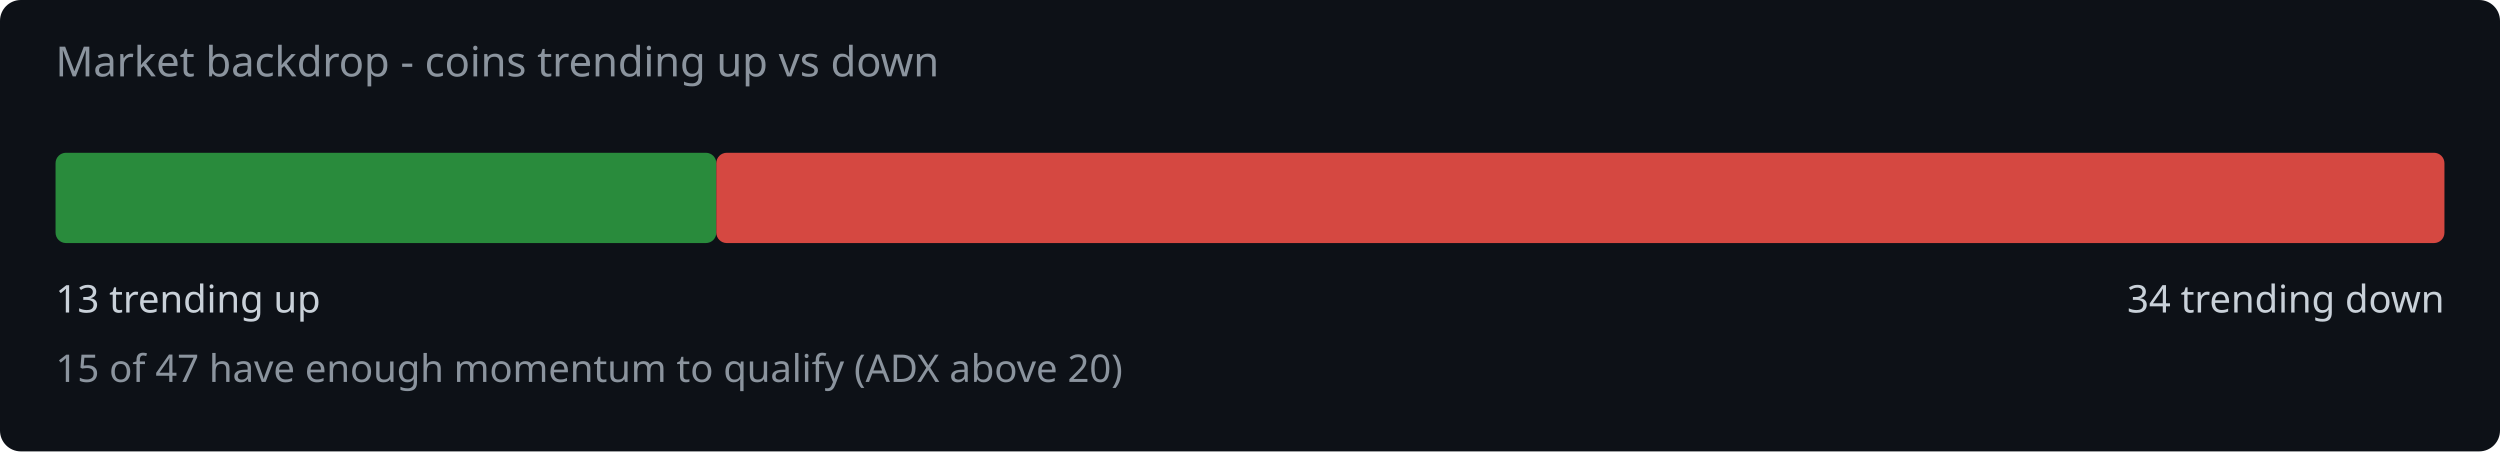
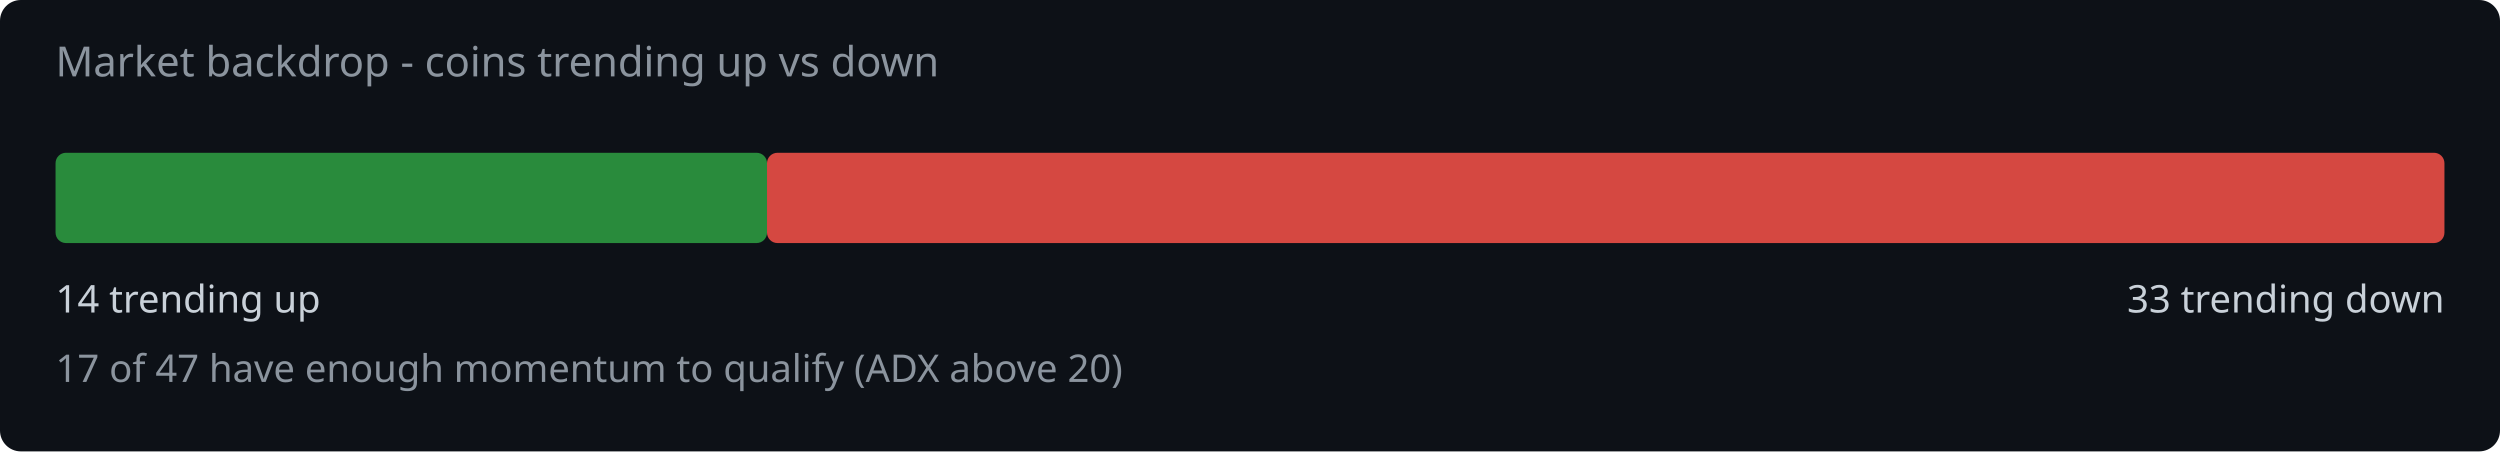
<svg xmlns="http://www.w3.org/2000/svg" width="720" height="130" viewBox="0 0 720 130">
  <rect width="720" height="130" fill="#0d1117" rx="6" />
  <text x="16" y="22" fill="#8b949e" font-family="system-ui,sans-serif" font-size="12">Market backdrop - coins trending up vs down</text>
-   <rect x="16" y="44" width="190.3" height="26" rx="3" fill="#2ea043" opacity="0.85" />
-   <rect x="206.3" y="44" width="497.7" height="26" rx="3" fill="#f85149" opacity="0.85" />
-   <text x="16" y="90" fill="#c9d1d9" font-family="system-ui,sans-serif" font-size="11">13 trending up</text>
-   <text x="704" y="90" fill="#c9d1d9" font-family="system-ui,sans-serif" font-size="11" text-anchor="end">34 trending down</text>
-   <text x="16" y="110" fill="#8b949e" font-family="system-ui,sans-serif" font-size="11">15 of 47 have enough momentum to qualify (ADX above 20)</text>
+   <rect x="16" y="44" width="204.9" height="26" rx="3" fill="#2ea043" opacity="0.85" />
+   <rect x="220.9" y="44" width="483.1" height="26" rx="3" fill="#f85149" opacity="0.85" />
+   <text x="16" y="90" fill="#c9d1d9" font-family="system-ui,sans-serif" font-size="11">14 trending up</text>
+   <text x="704" y="90" fill="#c9d1d9" font-family="system-ui,sans-serif" font-size="11" text-anchor="end">33 trending down</text>
+   <text x="16" y="110" fill="#8b949e" font-family="system-ui,sans-serif" font-size="11">17 of 47 have enough momentum to qualify (ADX above 20)</text>
</svg>
